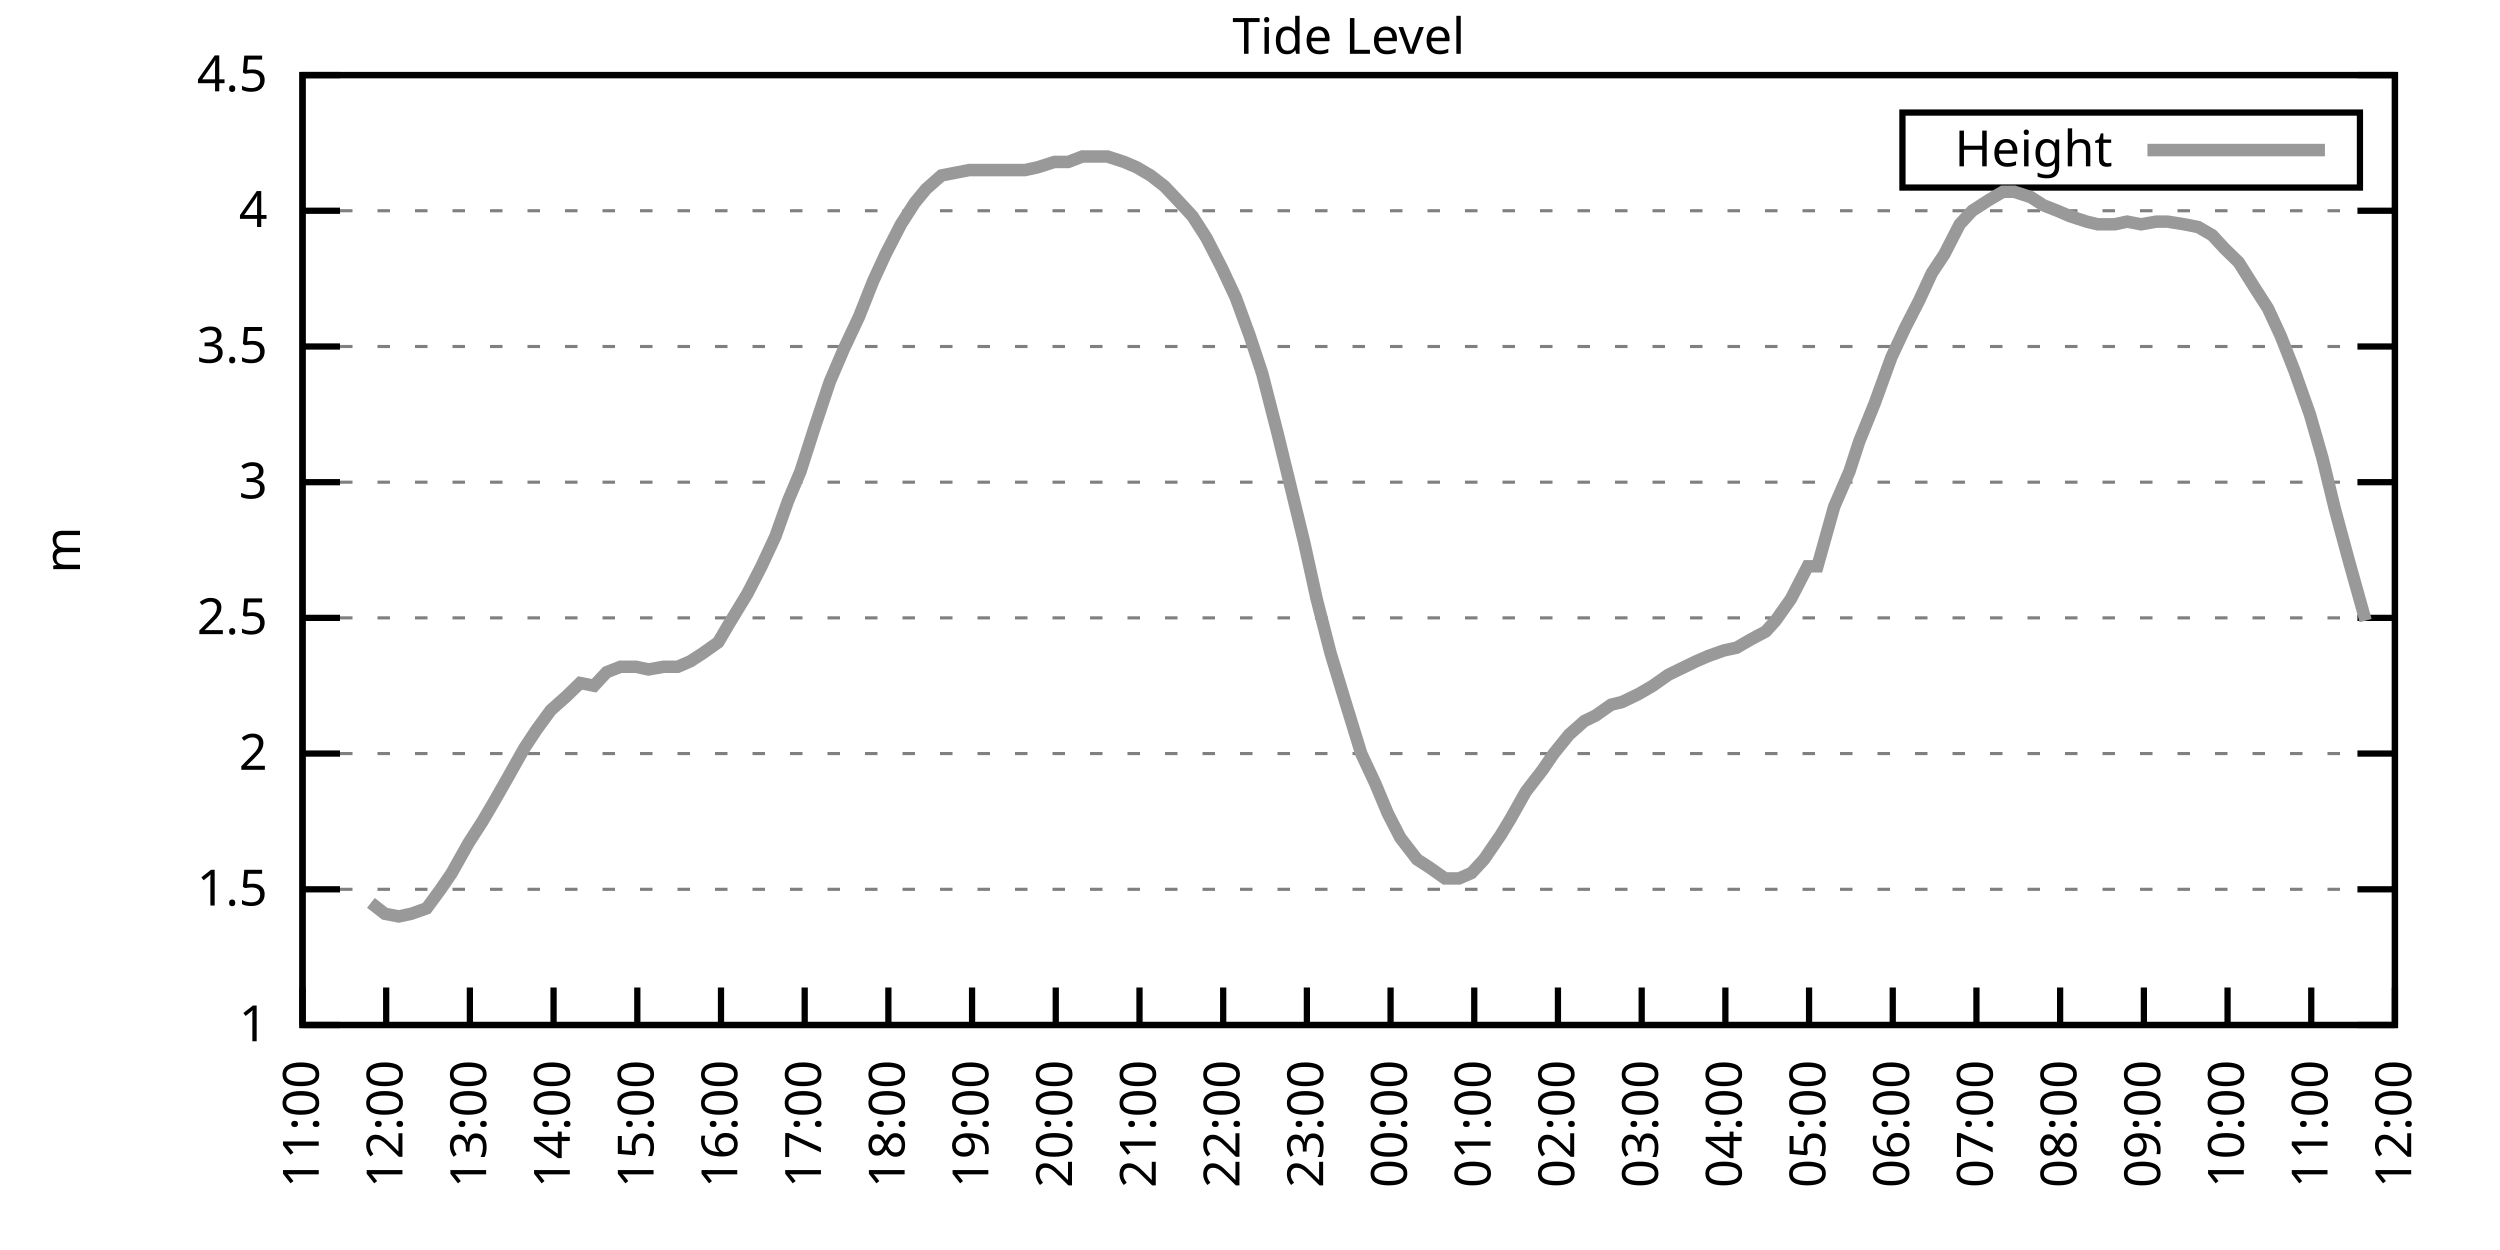
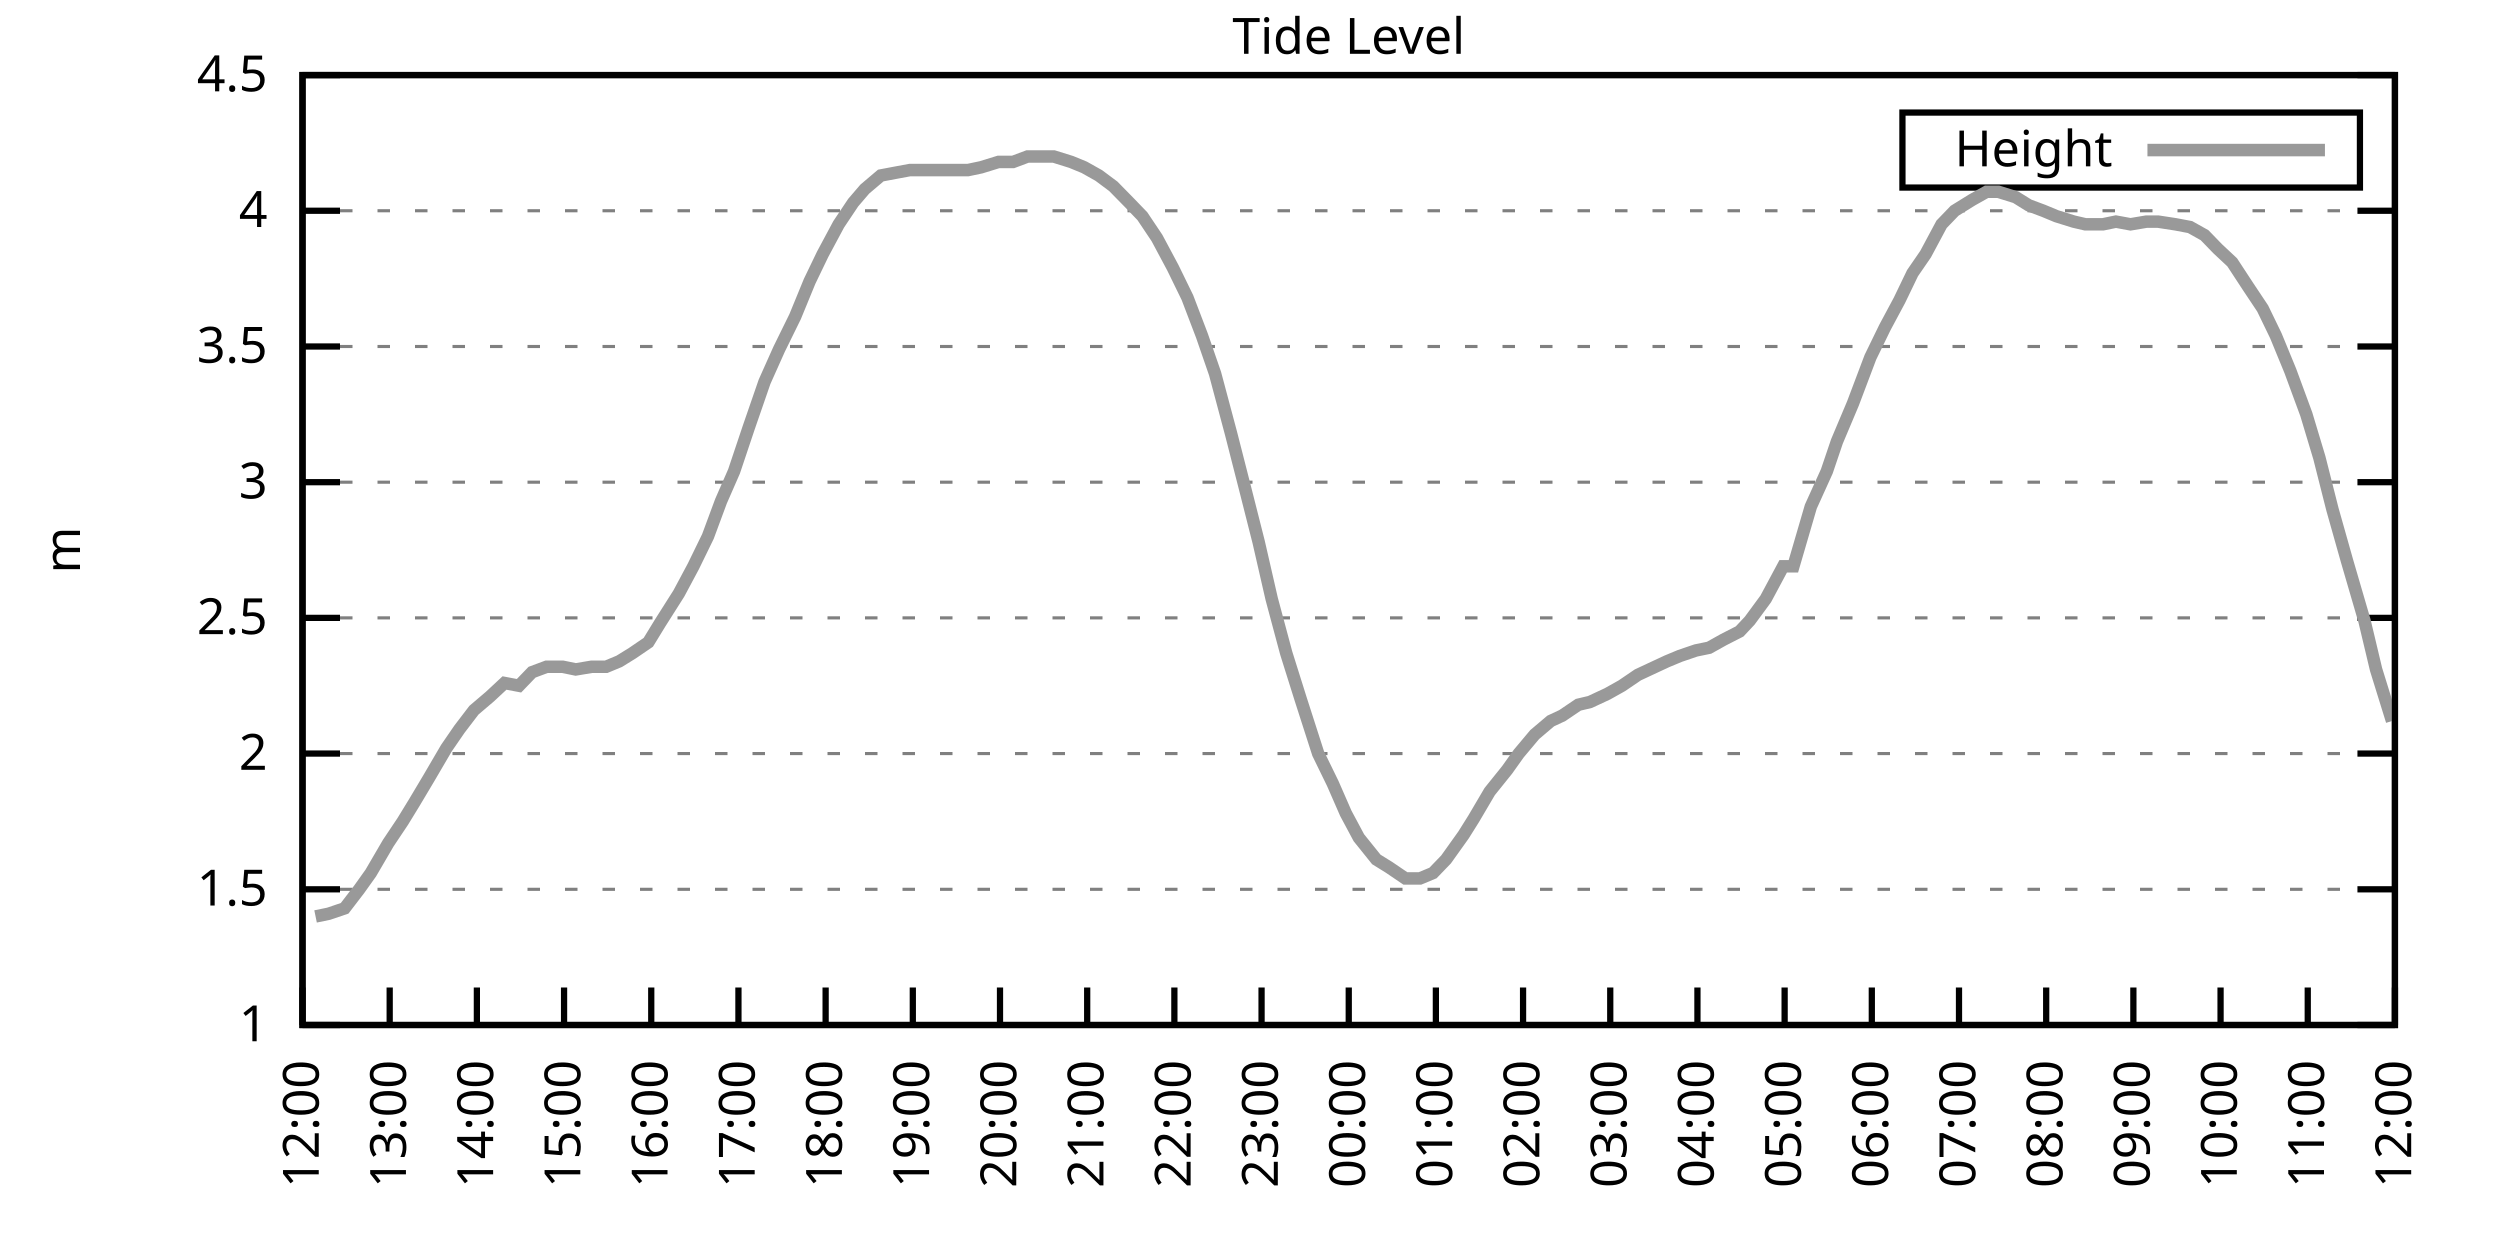
<svg xmlns="http://www.w3.org/2000/svg" xmlns:xlink="http://www.w3.org/1999/xlink" width="400" height="200" viewBox="0 0 400 200">
  <g id="gnuplot_canvas">
    <rect x="0" y="0" width="400" height="200" fill="none" />
    <defs>
      <circle id="gpDot" r="0.5" stroke-width="0.5" stroke="currentColor" />
      <path id="gpPt0" stroke-width="0.333" stroke="currentColor" d="M-1,0 h2 M0,-1 v2" />
      <path id="gpPt1" stroke-width="0.333" stroke="currentColor" d="M-1,-1 L1,1 M1,-1 L-1,1" />
      <path id="gpPt2" stroke-width="0.333" stroke="currentColor" d="M-1,0 L1,0 M0,-1 L0,1 M-1,-1 L1,1 M-1,1 L1,-1" />
      <rect id="gpPt3" stroke-width="0.333" stroke="currentColor" x="-1" y="-1" width="2" height="2" />
      <rect id="gpPt4" stroke-width="0.333" stroke="currentColor" fill="currentColor" x="-1" y="-1" width="2" height="2" />
      <circle id="gpPt5" stroke-width="0.333" stroke="currentColor" cx="0" cy="0" r="1" />
      <use xlink:href="#gpPt5" id="gpPt6" fill="currentColor" stroke="none" />
      <path id="gpPt7" stroke-width="0.333" stroke="currentColor" d="M0,-1.33 L-1.33,0.67 L1.33,0.67 z" />
      <use xlink:href="#gpPt7" id="gpPt8" fill="currentColor" stroke="none" />
      <use xlink:href="#gpPt7" id="gpPt9" stroke="currentColor" transform="rotate(180)" />
      <use xlink:href="#gpPt9" id="gpPt10" fill="currentColor" stroke="none" />
      <use xlink:href="#gpPt3" id="gpPt11" stroke="currentColor" transform="rotate(45)" />
      <use xlink:href="#gpPt11" id="gpPt12" fill="currentColor" stroke="none" />
      <path id="gpPt13" stroke-width="0.333" stroke="currentColor" d="M0,1.330 L1.265,0.411 L0.782,-1.067 L-0.782,-1.076 L-1.265,0.411 z" />
      <use xlink:href="#gpPt13" id="gpPt14" fill="currentColor" stroke="none" />
      <filter id="textbox" filterUnits="objectBoundingBox" x="0" y="0" height="1" width="1">
        <feFlood flood-color="white" flood-opacity="1" result="bgnd" />
        <feComposite in="SourceGraphic" in2="bgnd" operator="atop" />
      </filter>
      <filter id="greybox" filterUnits="objectBoundingBox" x="0" y="0" height="1" width="1">
        <feFlood flood-color="lightgrey" flood-opacity="1" result="grey" />
        <feComposite in="SourceGraphic" in2="grey" operator="atop" />
      </filter>
    </defs>
    <g fill="none" color="white" stroke="currentColor" stroke-width="1.00" stroke-linecap="butt" stroke-linejoin="miter">
</g>
    <g fill="none" color="black" stroke="currentColor" stroke-width="1.00" stroke-linecap="butt" stroke-linejoin="miter">
      <g stroke="none" shape-rendering="crispEdges">
        <polygon fill="rgb(255, 255, 255)" points="48.40,164.00 383.18,164.00 383.18,12.02 48.40,12.02 " />
      </g>
    </g>
    <g fill="none" color="black" stroke="currentColor" stroke-width="1.00" stroke-linecap="butt" stroke-linejoin="miter">
</g>
    <g fill="none" color="black" stroke="black" stroke-width="0.50" stroke-linecap="butt" stroke-linejoin="miter">
</g>
    <g fill="none" color="gray" stroke="currentColor" stroke-width="0.50" stroke-linecap="butt" stroke-linejoin="miter">
      <path stroke="gray" stroke-dasharray="2,4" class="gridline" d="M48.40,164.00 L383.19,164.00  " />
    </g>
    <g fill="none" color="gray" stroke="gray" stroke-width="1.00" stroke-linecap="butt" stroke-linejoin="miter">
</g>
    <g fill="none" color="black" stroke="currentColor" stroke-width="1.00" stroke-linecap="butt" stroke-linejoin="miter">
      <path stroke="black" d="M48.40,164.00 L54.40,164.00 M383.19,164.00 L377.19,164.00  " />
      <g transform="translate(42.80,166.60)" stroke="none" fill="black" font-family="Sans" font-size="8.00" text-anchor="end">
        <text>
          <tspan font-family="Sans"> 1</tspan>
        </text>
      </g>
    </g>
    <g fill="none" color="black" stroke="currentColor" stroke-width="1.00" stroke-linecap="butt" stroke-linejoin="miter">
</g>
    <g fill="none" color="black" stroke="black" stroke-width="0.50" stroke-linecap="butt" stroke-linejoin="miter">
</g>
    <g fill="none" color="gray" stroke="currentColor" stroke-width="0.50" stroke-linecap="butt" stroke-linejoin="miter">
      <path stroke="gray" stroke-dasharray="2,4" class="gridline" d="M48.40,142.29 L383.19,142.29  " />
    </g>
    <g fill="none" color="gray" stroke="gray" stroke-width="1.00" stroke-linecap="butt" stroke-linejoin="miter">
</g>
    <g fill="none" color="black" stroke="currentColor" stroke-width="1.00" stroke-linecap="butt" stroke-linejoin="miter">
      <path stroke="black" d="M48.40,142.29 L54.40,142.29 M383.19,142.29 L377.19,142.29  " />
      <g transform="translate(42.80,144.89)" stroke="none" fill="black" font-family="Sans" font-size="8.00" text-anchor="end">
        <text>
          <tspan font-family="Sans"> 1.5</tspan>
        </text>
      </g>
    </g>
    <g fill="none" color="black" stroke="currentColor" stroke-width="1.00" stroke-linecap="butt" stroke-linejoin="miter">
</g>
    <g fill="none" color="black" stroke="black" stroke-width="0.50" stroke-linecap="butt" stroke-linejoin="miter">
</g>
    <g fill="none" color="gray" stroke="currentColor" stroke-width="0.50" stroke-linecap="butt" stroke-linejoin="miter">
      <path stroke="gray" stroke-dasharray="2,4" class="gridline" d="M48.40,120.57 L383.19,120.57  " />
    </g>
    <g fill="none" color="gray" stroke="gray" stroke-width="1.00" stroke-linecap="butt" stroke-linejoin="miter">
</g>
    <g fill="none" color="black" stroke="currentColor" stroke-width="1.00" stroke-linecap="butt" stroke-linejoin="miter">
      <path stroke="black" d="M48.40,120.57 L54.40,120.57 M383.19,120.57 L377.19,120.57  " />
      <g transform="translate(42.80,123.17)" stroke="none" fill="black" font-family="Sans" font-size="8.00" text-anchor="end">
        <text>
          <tspan font-family="Sans"> 2</tspan>
        </text>
      </g>
    </g>
    <g fill="none" color="black" stroke="currentColor" stroke-width="1.00" stroke-linecap="butt" stroke-linejoin="miter">
</g>
    <g fill="none" color="black" stroke="black" stroke-width="0.50" stroke-linecap="butt" stroke-linejoin="miter">
</g>
    <g fill="none" color="gray" stroke="currentColor" stroke-width="0.50" stroke-linecap="butt" stroke-linejoin="miter">
      <path stroke="gray" stroke-dasharray="2,4" class="gridline" d="M48.40,98.86 L383.19,98.86  " />
    </g>
    <g fill="none" color="gray" stroke="gray" stroke-width="1.00" stroke-linecap="butt" stroke-linejoin="miter">
</g>
    <g fill="none" color="black" stroke="currentColor" stroke-width="1.00" stroke-linecap="butt" stroke-linejoin="miter">
      <path stroke="black" d="M48.40,98.86 L54.40,98.86 M383.19,98.86 L377.19,98.86  " />
      <g transform="translate(42.80,101.46)" stroke="none" fill="black" font-family="Sans" font-size="8.00" text-anchor="end">
        <text>
          <tspan font-family="Sans"> 2.5</tspan>
        </text>
      </g>
    </g>
    <g fill="none" color="black" stroke="currentColor" stroke-width="1.00" stroke-linecap="butt" stroke-linejoin="miter">
</g>
    <g fill="none" color="black" stroke="black" stroke-width="0.50" stroke-linecap="butt" stroke-linejoin="miter">
</g>
    <g fill="none" color="gray" stroke="currentColor" stroke-width="0.50" stroke-linecap="butt" stroke-linejoin="miter">
      <path stroke="gray" stroke-dasharray="2,4" class="gridline" d="M48.40,77.15 L383.19,77.15  " />
    </g>
    <g fill="none" color="gray" stroke="gray" stroke-width="1.00" stroke-linecap="butt" stroke-linejoin="miter">
</g>
    <g fill="none" color="black" stroke="currentColor" stroke-width="1.00" stroke-linecap="butt" stroke-linejoin="miter">
      <path stroke="black" d="M48.40,77.15 L54.40,77.15 M383.19,77.15 L377.19,77.15  " />
      <g transform="translate(42.80,79.75)" stroke="none" fill="black" font-family="Sans" font-size="8.00" text-anchor="end">
        <text>
          <tspan font-family="Sans"> 3</tspan>
        </text>
      </g>
    </g>
    <g fill="none" color="black" stroke="currentColor" stroke-width="1.00" stroke-linecap="butt" stroke-linejoin="miter">
</g>
    <g fill="none" color="black" stroke="black" stroke-width="0.50" stroke-linecap="butt" stroke-linejoin="miter">
</g>
    <g fill="none" color="gray" stroke="currentColor" stroke-width="0.50" stroke-linecap="butt" stroke-linejoin="miter">
      <path stroke="gray" stroke-dasharray="2,4" class="gridline" d="M48.40,55.44 L383.19,55.44  " />
    </g>
    <g fill="none" color="gray" stroke="gray" stroke-width="1.00" stroke-linecap="butt" stroke-linejoin="miter">
</g>
    <g fill="none" color="black" stroke="currentColor" stroke-width="1.00" stroke-linecap="butt" stroke-linejoin="miter">
      <path stroke="black" d="M48.40,55.44 L54.40,55.44 M383.19,55.44 L377.19,55.44  " />
      <g transform="translate(42.80,58.04)" stroke="none" fill="black" font-family="Sans" font-size="8.00" text-anchor="end">
        <text>
          <tspan font-family="Sans"> 3.5</tspan>
        </text>
      </g>
    </g>
    <g fill="none" color="black" stroke="currentColor" stroke-width="1.00" stroke-linecap="butt" stroke-linejoin="miter">
</g>
    <g fill="none" color="black" stroke="black" stroke-width="0.50" stroke-linecap="butt" stroke-linejoin="miter">
</g>
    <g fill="none" color="gray" stroke="currentColor" stroke-width="0.50" stroke-linecap="butt" stroke-linejoin="miter">
      <path stroke="gray" stroke-dasharray="2,4" class="gridline" d="M48.40,33.72 L383.19,33.72  " />
    </g>
    <g fill="none" color="gray" stroke="gray" stroke-width="1.00" stroke-linecap="butt" stroke-linejoin="miter">
</g>
    <g fill="none" color="black" stroke="currentColor" stroke-width="1.00" stroke-linecap="butt" stroke-linejoin="miter">
      <path stroke="black" d="M48.40,33.72 L54.40,33.72 M383.19,33.72 L377.19,33.72  " />
      <g transform="translate(42.80,36.32)" stroke="none" fill="black" font-family="Sans" font-size="8.00" text-anchor="end">
        <text>
          <tspan font-family="Sans"> 4</tspan>
        </text>
      </g>
    </g>
    <g fill="none" color="black" stroke="currentColor" stroke-width="1.00" stroke-linecap="butt" stroke-linejoin="miter">
</g>
    <g fill="none" color="black" stroke="black" stroke-width="0.50" stroke-linecap="butt" stroke-linejoin="miter">
</g>
    <g fill="none" color="gray" stroke="currentColor" stroke-width="0.50" stroke-linecap="butt" stroke-linejoin="miter">
      <path stroke="gray" stroke-dasharray="2,4" class="gridline" d="M48.40,12.01 L383.19,12.01  " />
    </g>
    <g fill="none" color="gray" stroke="gray" stroke-width="1.00" stroke-linecap="butt" stroke-linejoin="miter">
</g>
    <g fill="none" color="black" stroke="currentColor" stroke-width="1.00" stroke-linecap="butt" stroke-linejoin="miter">
      <path stroke="black" d="M48.40,12.01 L54.40,12.01 M383.19,12.01 L377.19,12.01  " />
      <g transform="translate(42.80,14.61)" stroke="none" fill="black" font-family="Sans" font-size="8.00" text-anchor="end">
        <text>
          <tspan font-family="Sans"> 4.5</tspan>
        </text>
      </g>
    </g>
    <g fill="none" color="black" stroke="currentColor" stroke-width="1.00" stroke-linecap="butt" stroke-linejoin="miter">
      <path stroke="black" d="M48.40,164.00 L48.40,158.00  " />
      <g transform="translate(51.00,169.60) rotate(270.00)" stroke="none" fill="black" font-family="Sans" font-size="8.00" text-anchor="end">
        <text>
-           <tspan font-family="Sans">11:00</tspan>
-         </text>
-       </g>
-     </g>
-     <g fill="none" color="black" stroke="currentColor" stroke-width="1.00" stroke-linecap="butt" stroke-linejoin="miter">
-       <path stroke="black" d="M61.79,164.00 L61.79,158.00  " />
-       <g transform="translate(64.39,169.60) rotate(270.00)" stroke="none" fill="black" font-family="Sans" font-size="8.00" text-anchor="end">
-         <text>
          <tspan font-family="Sans">12:00</tspan>
        </text>
      </g>
    </g>
    <g fill="none" color="black" stroke="currentColor" stroke-width="1.00" stroke-linecap="butt" stroke-linejoin="miter">
-       <path stroke="black" d="M75.18,164.00 L75.18,158.00  " />
-       <g transform="translate(77.78,169.60) rotate(270.00)" stroke="none" fill="black" font-family="Sans" font-size="8.00" text-anchor="end">
+       <path stroke="black" d="M62.35,164.00 L62.35,158.00  " />
+       <g transform="translate(64.95,169.60) rotate(270.00)" stroke="none" fill="black" font-family="Sans" font-size="8.00" text-anchor="end">
        <text>
          <tspan font-family="Sans">13:00</tspan>
        </text>
      </g>
    </g>
    <g fill="none" color="black" stroke="currentColor" stroke-width="1.00" stroke-linecap="butt" stroke-linejoin="miter">
-       <path stroke="black" d="M88.57,164.00 L88.57,158.00  " />
-       <g transform="translate(91.17,169.60) rotate(270.00)" stroke="none" fill="black" font-family="Sans" font-size="8.00" text-anchor="end">
+       <path stroke="black" d="M76.30,164.00 L76.30,158.00  " />
+       <g transform="translate(78.90,169.60) rotate(270.00)" stroke="none" fill="black" font-family="Sans" font-size="8.00" text-anchor="end">
        <text>
          <tspan font-family="Sans">14:00</tspan>
        </text>
      </g>
    </g>
    <g fill="none" color="black" stroke="currentColor" stroke-width="1.00" stroke-linecap="butt" stroke-linejoin="miter">
-       <path stroke="black" d="M101.97,164.00 L101.97,158.00  " />
-       <g transform="translate(104.57,169.60) rotate(270.00)" stroke="none" fill="black" font-family="Sans" font-size="8.00" text-anchor="end">
+       <path stroke="black" d="M90.25,164.00 L90.25,158.00  " />
+       <g transform="translate(92.85,169.60) rotate(270.00)" stroke="none" fill="black" font-family="Sans" font-size="8.00" text-anchor="end">
        <text>
          <tspan font-family="Sans">15:00</tspan>
        </text>
      </g>
    </g>
    <g fill="none" color="black" stroke="currentColor" stroke-width="1.00" stroke-linecap="butt" stroke-linejoin="miter">
-       <path stroke="black" d="M115.36,164.00 L115.36,158.00  " />
-       <g transform="translate(117.96,169.60) rotate(270.00)" stroke="none" fill="black" font-family="Sans" font-size="8.00" text-anchor="end">
+       <path stroke="black" d="M104.20,164.00 L104.20,158.00  " />
+       <g transform="translate(106.80,169.60) rotate(270.00)" stroke="none" fill="black" font-family="Sans" font-size="8.00" text-anchor="end">
        <text>
          <tspan font-family="Sans">16:00</tspan>
        </text>
      </g>
    </g>
    <g fill="none" color="black" stroke="currentColor" stroke-width="1.00" stroke-linecap="butt" stroke-linejoin="miter">
-       <path stroke="black" d="M128.75,164.00 L128.75,158.00  " />
-       <g transform="translate(131.35,169.60) rotate(270.00)" stroke="none" fill="black" font-family="Sans" font-size="8.00" text-anchor="end">
+       <path stroke="black" d="M118.15,164.00 L118.15,158.00  " />
+       <g transform="translate(120.75,169.60) rotate(270.00)" stroke="none" fill="black" font-family="Sans" font-size="8.00" text-anchor="end">
        <text>
          <tspan font-family="Sans">17:00</tspan>
        </text>
      </g>
    </g>
    <g fill="none" color="black" stroke="currentColor" stroke-width="1.00" stroke-linecap="butt" stroke-linejoin="miter">
-       <path stroke="black" d="M142.14,164.00 L142.14,158.00  " />
-       <g transform="translate(144.74,169.60) rotate(270.00)" stroke="none" fill="black" font-family="Sans" font-size="8.00" text-anchor="end">
+       <path stroke="black" d="M132.10,164.00 L132.10,158.00  " />
+       <g transform="translate(134.70,169.60) rotate(270.00)" stroke="none" fill="black" font-family="Sans" font-size="8.00" text-anchor="end">
        <text>
          <tspan font-family="Sans">18:00</tspan>
        </text>
      </g>
    </g>
    <g fill="none" color="black" stroke="currentColor" stroke-width="1.00" stroke-linecap="butt" stroke-linejoin="miter">
-       <path stroke="black" d="M155.53,164.00 L155.53,158.00  " />
-       <g transform="translate(158.13,169.60) rotate(270.00)" stroke="none" fill="black" font-family="Sans" font-size="8.00" text-anchor="end">
+       <path stroke="black" d="M146.05,164.00 L146.05,158.00  " />
+       <g transform="translate(148.65,169.60) rotate(270.00)" stroke="none" fill="black" font-family="Sans" font-size="8.00" text-anchor="end">
        <text>
          <tspan font-family="Sans">19:00</tspan>
        </text>
      </g>
    </g>
    <g fill="none" color="black" stroke="currentColor" stroke-width="1.00" stroke-linecap="butt" stroke-linejoin="miter">
-       <path stroke="black" d="M168.92,164.00 L168.92,158.00  " />
-       <g transform="translate(171.52,169.60) rotate(270.00)" stroke="none" fill="black" font-family="Sans" font-size="8.00" text-anchor="end">
+       <path stroke="black" d="M160.00,164.00 L160.00,158.00  " />
+       <g transform="translate(162.60,169.60) rotate(270.00)" stroke="none" fill="black" font-family="Sans" font-size="8.00" text-anchor="end">
        <text>
          <tspan font-family="Sans">20:00</tspan>
        </text>
      </g>
    </g>
    <g fill="none" color="black" stroke="currentColor" stroke-width="1.00" stroke-linecap="butt" stroke-linejoin="miter">
-       <path stroke="black" d="M182.32,164.00 L182.32,158.00  " />
-       <g transform="translate(184.92,169.60) rotate(270.00)" stroke="none" fill="black" font-family="Sans" font-size="8.00" text-anchor="end">
+       <path stroke="black" d="M173.95,164.00 L173.95,158.00  " />
+       <g transform="translate(176.55,169.60) rotate(270.00)" stroke="none" fill="black" font-family="Sans" font-size="8.00" text-anchor="end">
        <text>
          <tspan font-family="Sans">21:00</tspan>
        </text>
      </g>
    </g>
    <g fill="none" color="black" stroke="currentColor" stroke-width="1.00" stroke-linecap="butt" stroke-linejoin="miter">
-       <path stroke="black" d="M195.71,164.00 L195.71,158.00  " />
-       <g transform="translate(198.31,169.60) rotate(270.00)" stroke="none" fill="black" font-family="Sans" font-size="8.00" text-anchor="end">
+       <path stroke="black" d="M187.90,164.00 L187.90,158.00  " />
+       <g transform="translate(190.50,169.60) rotate(270.00)" stroke="none" fill="black" font-family="Sans" font-size="8.00" text-anchor="end">
        <text>
          <tspan font-family="Sans">22:00</tspan>
        </text>
      </g>
    </g>
    <g fill="none" color="black" stroke="currentColor" stroke-width="1.00" stroke-linecap="butt" stroke-linejoin="miter">
-       <path stroke="black" d="M209.10,164.00 L209.10,158.00  " />
-       <g transform="translate(211.70,169.60) rotate(270.00)" stroke="none" fill="black" font-family="Sans" font-size="8.00" text-anchor="end">
+       <path stroke="black" d="M201.85,164.00 L201.85,158.00  " />
+       <g transform="translate(204.45,169.60) rotate(270.00)" stroke="none" fill="black" font-family="Sans" font-size="8.00" text-anchor="end">
        <text>
          <tspan font-family="Sans">23:00</tspan>
        </text>
      </g>
    </g>
    <g fill="none" color="black" stroke="currentColor" stroke-width="1.00" stroke-linecap="butt" stroke-linejoin="miter">
-       <path stroke="black" d="M222.49,164.00 L222.49,158.00  " />
-       <g transform="translate(225.09,169.60) rotate(270.00)" stroke="none" fill="black" font-family="Sans" font-size="8.00" text-anchor="end">
+       <path stroke="black" d="M215.80,164.00 L215.80,158.00  " />
+       <g transform="translate(218.40,169.60) rotate(270.00)" stroke="none" fill="black" font-family="Sans" font-size="8.00" text-anchor="end">
        <text>
          <tspan font-family="Sans">00:00</tspan>
        </text>
      </g>
    </g>
    <g fill="none" color="black" stroke="currentColor" stroke-width="1.00" stroke-linecap="butt" stroke-linejoin="miter">
-       <path stroke="black" d="M235.88,164.00 L235.88,158.00  " />
-       <g transform="translate(238.48,169.60) rotate(270.00)" stroke="none" fill="black" font-family="Sans" font-size="8.00" text-anchor="end">
+       <path stroke="black" d="M229.74,164.00 L229.74,158.00  " />
+       <g transform="translate(232.34,169.60) rotate(270.00)" stroke="none" fill="black" font-family="Sans" font-size="8.00" text-anchor="end">
        <text>
          <tspan font-family="Sans">01:00</tspan>
        </text>
      </g>
    </g>
    <g fill="none" color="black" stroke="currentColor" stroke-width="1.00" stroke-linecap="butt" stroke-linejoin="miter">
-       <path stroke="black" d="M249.27,164.00 L249.27,158.00  " />
-       <g transform="translate(251.87,169.60) rotate(270.00)" stroke="none" fill="black" font-family="Sans" font-size="8.00" text-anchor="end">
+       <path stroke="black" d="M243.69,164.00 L243.69,158.00  " />
+       <g transform="translate(246.29,169.60) rotate(270.00)" stroke="none" fill="black" font-family="Sans" font-size="8.00" text-anchor="end">
        <text>
          <tspan font-family="Sans">02:00</tspan>
        </text>
      </g>
    </g>
    <g fill="none" color="black" stroke="currentColor" stroke-width="1.00" stroke-linecap="butt" stroke-linejoin="miter">
-       <path stroke="black" d="M262.67,164.00 L262.67,158.00  " />
-       <g transform="translate(265.27,169.60) rotate(270.00)" stroke="none" fill="black" font-family="Sans" font-size="8.00" text-anchor="end">
+       <path stroke="black" d="M257.64,164.00 L257.64,158.00  " />
+       <g transform="translate(260.24,169.60) rotate(270.00)" stroke="none" fill="black" font-family="Sans" font-size="8.00" text-anchor="end">
        <text>
          <tspan font-family="Sans">03:00</tspan>
        </text>
      </g>
    </g>
    <g fill="none" color="black" stroke="currentColor" stroke-width="1.00" stroke-linecap="butt" stroke-linejoin="miter">
-       <path stroke="black" d="M276.06,164.00 L276.06,158.00  " />
-       <g transform="translate(278.66,169.60) rotate(270.00)" stroke="none" fill="black" font-family="Sans" font-size="8.00" text-anchor="end">
+       <path stroke="black" d="M271.59,164.00 L271.59,158.00  " />
+       <g transform="translate(274.19,169.60) rotate(270.00)" stroke="none" fill="black" font-family="Sans" font-size="8.00" text-anchor="end">
        <text>
          <tspan font-family="Sans">04:00</tspan>
        </text>
      </g>
    </g>
    <g fill="none" color="black" stroke="currentColor" stroke-width="1.00" stroke-linecap="butt" stroke-linejoin="miter">
-       <path stroke="black" d="M289.45,164.00 L289.45,158.00  " />
-       <g transform="translate(292.05,169.60) rotate(270.00)" stroke="none" fill="black" font-family="Sans" font-size="8.00" text-anchor="end">
+       <path stroke="black" d="M285.54,164.00 L285.54,158.00  " />
+       <g transform="translate(288.14,169.60) rotate(270.00)" stroke="none" fill="black" font-family="Sans" font-size="8.00" text-anchor="end">
        <text>
          <tspan font-family="Sans">05:00</tspan>
        </text>
      </g>
    </g>
    <g fill="none" color="black" stroke="currentColor" stroke-width="1.00" stroke-linecap="butt" stroke-linejoin="miter">
-       <path stroke="black" d="M302.84,164.00 L302.84,158.00  " />
-       <g transform="translate(305.44,169.60) rotate(270.00)" stroke="none" fill="black" font-family="Sans" font-size="8.00" text-anchor="end">
+       <path stroke="black" d="M299.49,164.00 L299.49,158.00  " />
+       <g transform="translate(302.09,169.60) rotate(270.00)" stroke="none" fill="black" font-family="Sans" font-size="8.00" text-anchor="end">
        <text>
          <tspan font-family="Sans">06:00</tspan>
        </text>
      </g>
    </g>
    <g fill="none" color="black" stroke="currentColor" stroke-width="1.00" stroke-linecap="butt" stroke-linejoin="miter">
-       <path stroke="black" d="M316.23,164.00 L316.23,158.00  " />
-       <g transform="translate(318.83,169.60) rotate(270.00)" stroke="none" fill="black" font-family="Sans" font-size="8.00" text-anchor="end">
+       <path stroke="black" d="M313.44,164.00 L313.44,158.00  " />
+       <g transform="translate(316.04,169.60) rotate(270.00)" stroke="none" fill="black" font-family="Sans" font-size="8.00" text-anchor="end">
        <text>
          <tspan font-family="Sans">07:00</tspan>
        </text>
      </g>
    </g>
    <g fill="none" color="black" stroke="currentColor" stroke-width="1.00" stroke-linecap="butt" stroke-linejoin="miter">
-       <path stroke="black" d="M329.62,164.00 L329.62,158.00  " />
-       <g transform="translate(332.22,169.60) rotate(270.00)" stroke="none" fill="black" font-family="Sans" font-size="8.00" text-anchor="end">
+       <path stroke="black" d="M327.39,164.00 L327.39,158.00  " />
+       <g transform="translate(329.99,169.60) rotate(270.00)" stroke="none" fill="black" font-family="Sans" font-size="8.00" text-anchor="end">
        <text>
          <tspan font-family="Sans">08:00</tspan>
        </text>
      </g>
    </g>
    <g fill="none" color="black" stroke="currentColor" stroke-width="1.00" stroke-linecap="butt" stroke-linejoin="miter">
-       <path stroke="black" d="M343.02,164.00 L343.02,158.00  " />
-       <g transform="translate(345.62,169.60) rotate(270.00)" stroke="none" fill="black" font-family="Sans" font-size="8.00" text-anchor="end">
+       <path stroke="black" d="M341.34,164.00 L341.34,158.00  " />
+       <g transform="translate(343.94,169.60) rotate(270.00)" stroke="none" fill="black" font-family="Sans" font-size="8.00" text-anchor="end">
        <text>
          <tspan font-family="Sans">09:00</tspan>
        </text>
      </g>
    </g>
    <g fill="none" color="black" stroke="currentColor" stroke-width="1.00" stroke-linecap="butt" stroke-linejoin="miter">
-       <path stroke="black" d="M356.41,164.00 L356.41,158.00  " />
-       <g transform="translate(359.01,169.60) rotate(270.00)" stroke="none" fill="black" font-family="Sans" font-size="8.00" text-anchor="end">
+       <path stroke="black" d="M355.29,164.00 L355.29,158.00  " />
+       <g transform="translate(357.89,169.60) rotate(270.00)" stroke="none" fill="black" font-family="Sans" font-size="8.00" text-anchor="end">
        <text>
          <tspan font-family="Sans">10:00</tspan>
        </text>
      </g>
    </g>
    <g fill="none" color="black" stroke="currentColor" stroke-width="1.00" stroke-linecap="butt" stroke-linejoin="miter">
-       <path stroke="black" d="M369.80,164.00 L369.80,158.00  " />
-       <g transform="translate(372.40,169.60) rotate(270.00)" stroke="none" fill="black" font-family="Sans" font-size="8.00" text-anchor="end">
+       <path stroke="black" d="M369.24,164.00 L369.24,158.00  " />
+       <g transform="translate(371.84,169.60) rotate(270.00)" stroke="none" fill="black" font-family="Sans" font-size="8.00" text-anchor="end">
        <text>
          <tspan font-family="Sans">11:00</tspan>
        </text>
      </g>
    </g>
    <g fill="none" color="black" stroke="currentColor" stroke-width="1.00" stroke-linecap="butt" stroke-linejoin="miter">
      <path stroke="black" d="M383.19,164.00 L383.19,158.00  " />
      <g transform="translate(385.79,169.60) rotate(270.00)" stroke="none" fill="black" font-family="Sans" font-size="8.00" text-anchor="end">
        <text>
          <tspan font-family="Sans">12:00</tspan>
        </text>
      </g>
    </g>
    <g fill="none" color="black" stroke="currentColor" stroke-width="1.00" stroke-linecap="butt" stroke-linejoin="miter">
</g>
    <g fill="none" color="black" stroke="currentColor" stroke-width="1.00" stroke-linecap="butt" stroke-linejoin="miter">
      <path stroke="black" d="M48.40,12.01 L48.40,164.00 L383.19,164.00 L383.19,12.01 L48.40,12.01 Z  " />
    </g>
    <g fill="none" color="black" stroke="currentColor" stroke-width="1.00" stroke-linecap="butt" stroke-linejoin="miter">
</g>
    <g fill="none" color="black" stroke="currentColor" stroke-width="1.00" stroke-linecap="butt" stroke-linejoin="miter">
      <path stroke="black" d="M304.39,30.01 L304.39,18.01 L377.59,18.01 L377.59,30.01 L304.39,30.01 Z  " />
    </g>
    <g id="Tide_level_plot_1">
      <g fill="none" color="white" stroke="black" stroke-width="2.00" stroke-linecap="butt" stroke-linejoin="miter">
</g>
      <g fill="none" color="black" stroke="currentColor" stroke-width="2.00" stroke-linecap="butt" stroke-linejoin="miter">
        <g transform="translate(337.99,26.61)" stroke="none" fill="black" font-family="Sans" font-size="8.00" text-anchor="end">
          <text>
            <tspan font-family="Sans">Height</tspan>
          </text>
        </g>
      </g>
      <g fill="none" color="black" stroke="currentColor" stroke-width="2.00" stroke-linecap="butt" stroke-linejoin="miter">
-         <path stroke="rgb(153, 153, 153)" d="M343.59,24.01 L371.99,24.01 M59.34,144.46 L61.57,146.20 L63.80,146.63 L65.81,146.20 L68.26,145.33 L70.50,142.29   L72.28,139.68 L74.96,134.90 L77.19,131.43 L78.98,128.39 L81.21,124.48 L83.89,119.71 L85.90,116.67 L88.13,113.63   L90.58,111.45 L92.82,109.28 L95.05,109.72 L97.06,107.55 L99.29,106.68 L101.74,106.68 L103.75,107.11 L106.21,106.68   L108.44,106.68 L110.45,105.81 L112.46,104.51 L114.91,102.77 L116.70,99.73 L119.60,94.95 L121.83,90.61 L124.06,85.83   L126.07,80.19 L128.08,75.41 L130.31,68.46 L132.77,61.08 L135.00,55.87 L137.45,50.66 L139.69,45.01 L141.69,40.67   L144.15,35.89 L146.38,32.42 L148.17,30.25 L150.62,28.08 L152.85,27.64 L155.09,27.21 L157.54,27.21 L159.77,27.21   L161.78,27.21 L164.01,27.21 L166.02,26.77 L168.70,25.91 L170.93,25.91 L173.17,25.04 L174.95,25.04 L177.18,25.04   L179.86,25.91 L181.87,26.77 L184.10,28.08 L186.33,29.81 L188.79,32.42 L190.80,34.59 L193.03,38.07 L195.48,42.84   L197.72,47.62 L199.95,53.70 L201.96,59.78 L204.41,69.33 L206.64,78.45 L208.65,86.70 L210.66,95.82 L212.89,104.51   L215.13,111.89 L217.80,120.57 L220.04,125.35 L222.04,130.13 L224.05,134.04 L226.73,137.51 L228.74,138.81 L231.20,140.55   L233.43,140.55 L235.44,139.68 L237.44,137.51 L240.12,133.60 L241.69,131.00 L244.14,126.65 L246.82,123.18 L248.60,120.57   L251.06,117.53 L253.51,115.36 L255.30,114.49 L257.76,112.76 L259.54,112.32 L262.22,111.02 L264.45,109.72 L266.91,107.98   L268.69,107.11 L271.37,105.81 L273.38,104.94 L275.83,104.07 L277.84,103.64 L280.07,102.34 L282.53,101.03 L284.09,99.30   L286.55,95.82 L289.23,90.61 L290.79,90.61 L293.47,81.06 L295.92,75.41 L297.48,70.63 L299.94,64.56 L302.62,57.17   L304.85,52.40 L307.08,48.05 L309.09,43.71 L311.10,40.67 L313.55,35.89 L315.56,33.72 L318.24,31.99 L320.47,30.68   L322.26,30.68 L324.94,31.55 L326.95,32.85 L329.18,33.72 L331.19,34.59 L333.86,35.46 L335.65,35.89 L338.33,35.89   L340.34,35.46 L342.57,35.89 L345.02,35.46 L346.81,35.46 L349.49,35.89 L351.72,36.33 L353.95,37.63 L355.96,39.80   L358.19,41.97 L360.65,45.88 L362.88,49.36 L364.89,53.70 L367.12,59.34 L369.58,66.29 L371.58,73.24 L373.59,81.49   L375.82,89.74 L378.50,99.30  " />
+         <path stroke="rgb(153, 153, 153)" d="M343.59,24.01 L371.99,24.01 M50.49,146.63 L52.58,146.20 L55.14,145.33 L57.47,142.29 L59.33,139.68 L62.12,134.90   L64.44,131.43 L66.30,128.39 L68.63,124.48 L71.42,119.71 L73.51,116.67 L75.83,113.63 L78.39,111.45 L80.72,109.28   L83.04,109.72 L85.13,107.55 L87.46,106.68 L90.02,106.68 L92.11,107.11 L94.67,106.68 L96.99,106.68 L99.08,105.81   L101.18,104.51 L103.73,102.77 L105.59,99.73 L108.62,94.95 L110.94,90.61 L113.27,85.83 L115.36,80.19 L117.45,75.41   L119.78,68.46 L122.33,61.08 L124.66,55.87 L127.22,50.66 L129.54,45.01 L131.63,40.67 L134.19,35.89 L136.51,32.42   L138.37,30.25 L140.93,28.08 L143.26,27.64 L145.58,27.21 L148.14,27.21 L150.46,27.21 L152.56,27.21 L154.88,27.21   L156.97,26.77 L159.76,25.91 L162.09,25.91 L164.41,25.04 L166.27,25.04 L168.60,25.04 L171.39,25.91 L173.48,26.77   L175.81,28.08 L178.13,29.81 L180.69,32.42 L182.78,34.59 L185.11,38.07 L187.66,42.84 L189.99,47.62 L192.31,53.70   L194.41,59.78 L196.96,69.33 L199.29,78.45 L201.38,86.70 L203.47,95.82 L205.80,104.51 L208.12,111.89 L210.91,120.57   L213.24,125.35 L215.33,130.13 L217.42,134.04 L220.21,137.51 L222.30,138.81 L224.86,140.55 L227.19,140.55 L229.28,139.68   L231.37,137.51 L234.16,133.60 L235.79,131.00 L238.35,126.65 L241.14,123.18 L243.00,120.57 L245.55,117.53 L248.11,115.36   L249.97,114.49 L252.53,112.76 L254.39,112.32 L257.18,111.02 L259.50,109.72 L262.06,107.98 L263.92,107.11 L266.71,105.81   L268.80,104.94 L271.36,104.07 L273.45,103.64 L275.78,102.34 L278.34,101.03 L279.96,99.30 L282.52,95.82 L285.31,90.61   L286.94,90.61 L289.73,81.06 L292.29,75.41 L293.91,70.63 L296.47,64.56 L299.26,57.17 L301.58,52.40 L303.91,48.05   L306.00,43.71 L308.09,40.67 L310.65,35.89 L312.74,33.72 L315.53,31.99 L317.86,30.68 L319.72,30.68 L322.51,31.55   L324.60,32.85 L326.93,33.72 L329.02,34.59 L331.81,35.46 L333.67,35.89 L336.46,35.89 L338.55,35.46 L340.88,35.89   L343.43,35.46 L345.29,35.46 L348.08,35.89 L350.41,36.33 L352.73,37.63 L354.83,39.80 L357.15,41.97 L359.71,45.88   L362.03,49.36 L364.13,53.70 L366.45,59.34 L369.01,66.29 L371.10,73.24 L373.19,81.49 L375.52,89.74 L378.31,99.30   L380.17,107.11 L382.73,115.36  " />
      </g>
    </g>
    <g fill="none" color="black" stroke="currentColor" stroke-width="2.00" stroke-linecap="butt" stroke-linejoin="miter">
</g>
    <g fill="none" color="black" stroke="black" stroke-width="1.00" stroke-linecap="butt" stroke-linejoin="miter">
</g>
    <g fill="none" color="black" stroke="currentColor" stroke-width="1.00" stroke-linecap="butt" stroke-linejoin="miter">
      <path stroke="black" d="M48.40,12.01 L48.40,164.00 L383.19,164.00 L383.19,12.01 L48.40,12.01 Z  " />
      <g transform="translate(12.80,88.01) rotate(270.00)" stroke="none" fill="black" font-family="Sans" font-size="8.00" text-anchor="middle">
        <text>
          <tspan font-family="Sans">m</tspan>
        </text>
      </g>
    </g>
    <g fill="none" color="black" stroke="currentColor" stroke-width="1.00" stroke-linecap="butt" stroke-linejoin="miter">
</g>
    <g fill="none" color="black" stroke="currentColor" stroke-width="1.00" stroke-linecap="butt" stroke-linejoin="miter">
      <g transform="translate(215.79,8.61)" stroke="none" fill="black" font-family="Sans" font-size="8.00" text-anchor="middle">
        <text>
          <tspan font-family="Sans">Tide Level</tspan>
        </text>
      </g>
    </g>
    <g fill="none" color="black" stroke="currentColor" stroke-width="1.00" stroke-linecap="butt" stroke-linejoin="miter">
</g>
  </g>
</svg>
